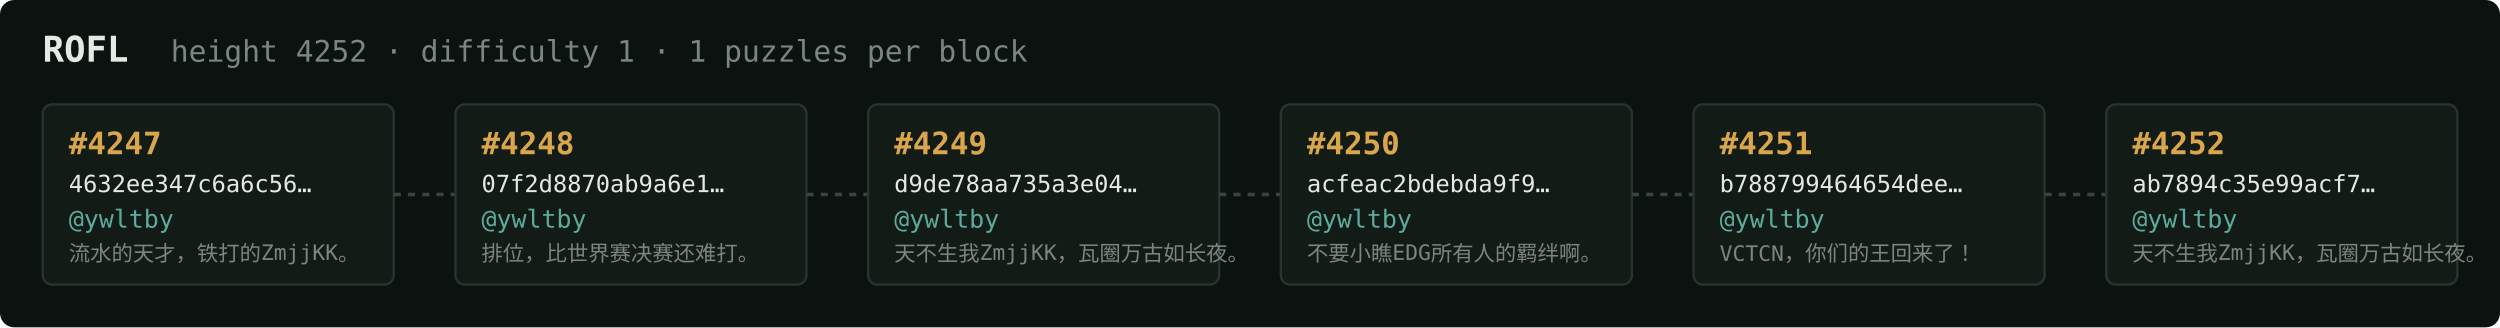
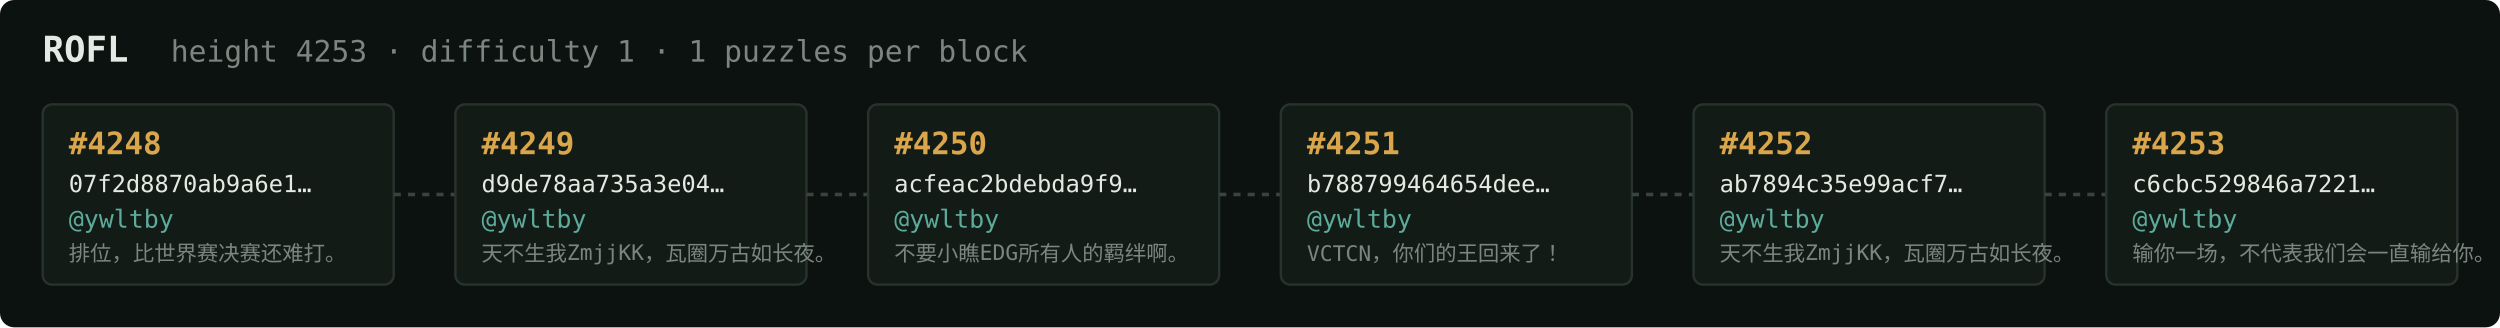
<svg xmlns="http://www.w3.org/2000/svg" width="1054" height="138" viewBox="0 0 1054 138" font-family="ui-monospace,SFMono-Regular,Menlo,monospace">
  <rect fill="#0c1210" width="1054" height="138" rx="6" />
  <text x="18" y="26" fill="#e5e9e3" font-size="15" font-weight="700">ROFL</text>
-   <text x="72" y="26" fill="#7a867f" font-size="12.5">height 4252 · difficulty 1 · 1 puzzles per block</text>
+   <text x="72" y="26" fill="#7a867f" font-size="12.5">height 4253 · difficulty 1 · 1 puzzles per block</text>
  <rect x="18" y="44" width="148" height="76" rx="4" fill="#131b17" stroke="#28332e" stroke-width="1" />
-   <text x="29" y="65" fill="#d9a64c" font-size="13" font-weight="700">#4247</text>
-   <text x="29" y="81" fill="#e5e9e3" font-size="10">4632ee347c6a6c56…</text>
+   <text x="29" y="65" fill="#d9a64c" font-size="13" font-weight="700">#4248</text>
+   <text x="29" y="81" fill="#e5e9e3" font-size="10">07f2d8870ab9a6e1…</text>
  <text x="29" y="96" fill="#5cab9b" font-size="10.5">@ywltby</text>
-   <text x="29" y="110" fill="#7a867f" font-size="9">流水的天才，铁打的ZmjjKK。</text>
+   <text x="29" y="110" fill="#7a867f" font-size="9">排位，比世界赛决赛还难打。</text>
  <line x1="166" y1="82.0" x2="192" y2="82.0" stroke="#38443e" stroke-width="1.5" stroke-dasharray="3 3" />
  <rect x="192" y="44" width="148" height="76" rx="4" fill="#131b17" stroke="#28332e" stroke-width="1" />
-   <text x="203" y="65" fill="#d9a64c" font-size="13" font-weight="700">#4248</text>
-   <text x="203" y="81" fill="#e5e9e3" font-size="10">07f2d8870ab9a6e1…</text>
+   <text x="203" y="65" fill="#d9a64c" font-size="13" font-weight="700">#4249</text>
+   <text x="203" y="81" fill="#e5e9e3" font-size="10">d9de78aa735a3e04…</text>
  <text x="203" y="96" fill="#5cab9b" font-size="10.5">@ywltby</text>
-   <text x="203" y="110" fill="#7a867f" font-size="9">排位，比世界赛决赛还难打。</text>
+   <text x="203" y="110" fill="#7a867f" font-size="9">天不生我ZmjjKK，瓦圈万古如长夜。</text>
  <line x1="340" y1="82.0" x2="366" y2="82.0" stroke="#38443e" stroke-width="1.5" stroke-dasharray="3 3" />
  <rect x="366" y="44" width="148" height="76" rx="4" fill="#131b17" stroke="#28332e" stroke-width="1" />
-   <text x="377" y="65" fill="#d9a64c" font-size="13" font-weight="700">#4249</text>
-   <text x="377" y="81" fill="#e5e9e3" font-size="10">d9de78aa735a3e04…</text>
+   <text x="377" y="65" fill="#d9a64c" font-size="13" font-weight="700">#4250</text>
+   <text x="377" y="81" fill="#e5e9e3" font-size="10">acfeac2bdebda9f9…</text>
  <text x="377" y="96" fill="#5cab9b" font-size="10.5">@ywltby</text>
-   <text x="377" y="110" fill="#7a867f" font-size="9">天不生我ZmjjKK，瓦圈万古如长夜。</text>
+   <text x="377" y="110" fill="#7a867f" font-size="9">不要小瞧EDG所有人的羁绊啊。</text>
  <line x1="514" y1="82.0" x2="540" y2="82.0" stroke="#38443e" stroke-width="1.5" stroke-dasharray="3 3" />
  <rect x="540" y="44" width="148" height="76" rx="4" fill="#131b17" stroke="#28332e" stroke-width="1" />
-   <text x="551" y="65" fill="#d9a64c" font-size="13" font-weight="700">#4250</text>
-   <text x="551" y="81" fill="#e5e9e3" font-size="10">acfeac2bdebda9f9…</text>
+   <text x="551" y="65" fill="#d9a64c" font-size="13" font-weight="700">#4251</text>
+   <text x="551" y="81" fill="#e5e9e3" font-size="10">b788799464654dee…</text>
  <text x="551" y="96" fill="#5cab9b" font-size="10.5">@ywltby</text>
-   <text x="551" y="110" fill="#7a867f" font-size="9">不要小瞧EDG所有人的羁绊啊。</text>
+   <text x="551" y="110" fill="#7a867f" font-size="9">VCTCN，你们的王回来了！</text>
  <line x1="688" y1="82.0" x2="714" y2="82.0" stroke="#38443e" stroke-width="1.5" stroke-dasharray="3 3" />
  <rect x="714" y="44" width="148" height="76" rx="4" fill="#131b17" stroke="#28332e" stroke-width="1" />
-   <text x="725" y="65" fill="#d9a64c" font-size="13" font-weight="700">#4251</text>
-   <text x="725" y="81" fill="#e5e9e3" font-size="10">b788799464654dee…</text>
+   <text x="725" y="65" fill="#d9a64c" font-size="13" font-weight="700">#4252</text>
+   <text x="725" y="81" fill="#e5e9e3" font-size="10">ab7894c35e99acf7…</text>
  <text x="725" y="96" fill="#5cab9b" font-size="10.5">@ywltby</text>
-   <text x="725" y="110" fill="#7a867f" font-size="9">VCTCN，你们的王回来了！</text>
+   <text x="725" y="110" fill="#7a867f" font-size="9">天不生我ZmjjKK，瓦圈万古如长夜。</text>
  <line x1="862" y1="82.0" x2="888" y2="82.0" stroke="#38443e" stroke-width="1.5" stroke-dasharray="3 3" />
  <rect x="888" y="44" width="148" height="76" rx="4" fill="#131b17" stroke="#28332e" stroke-width="1" />
-   <text x="899" y="65" fill="#d9a64c" font-size="13" font-weight="700">#4252</text>
-   <text x="899" y="81" fill="#e5e9e3" font-size="10">ab7894c35e99acf7…</text>
+   <text x="899" y="65" fill="#d9a64c" font-size="13" font-weight="700">#4253</text>
+   <text x="899" y="81" fill="#e5e9e3" font-size="10">c6cbc529846a7221…</text>
  <text x="899" y="96" fill="#5cab9b" font-size="10.5">@ywltby</text>
-   <text x="899" y="110" fill="#7a867f" font-size="9">天不生我ZmjjKK，瓦圈万古如长夜。</text>
+   <text x="899" y="110" fill="#7a867f" font-size="9">输你一场，不代表我们会一直输给你。</text>
</svg>
